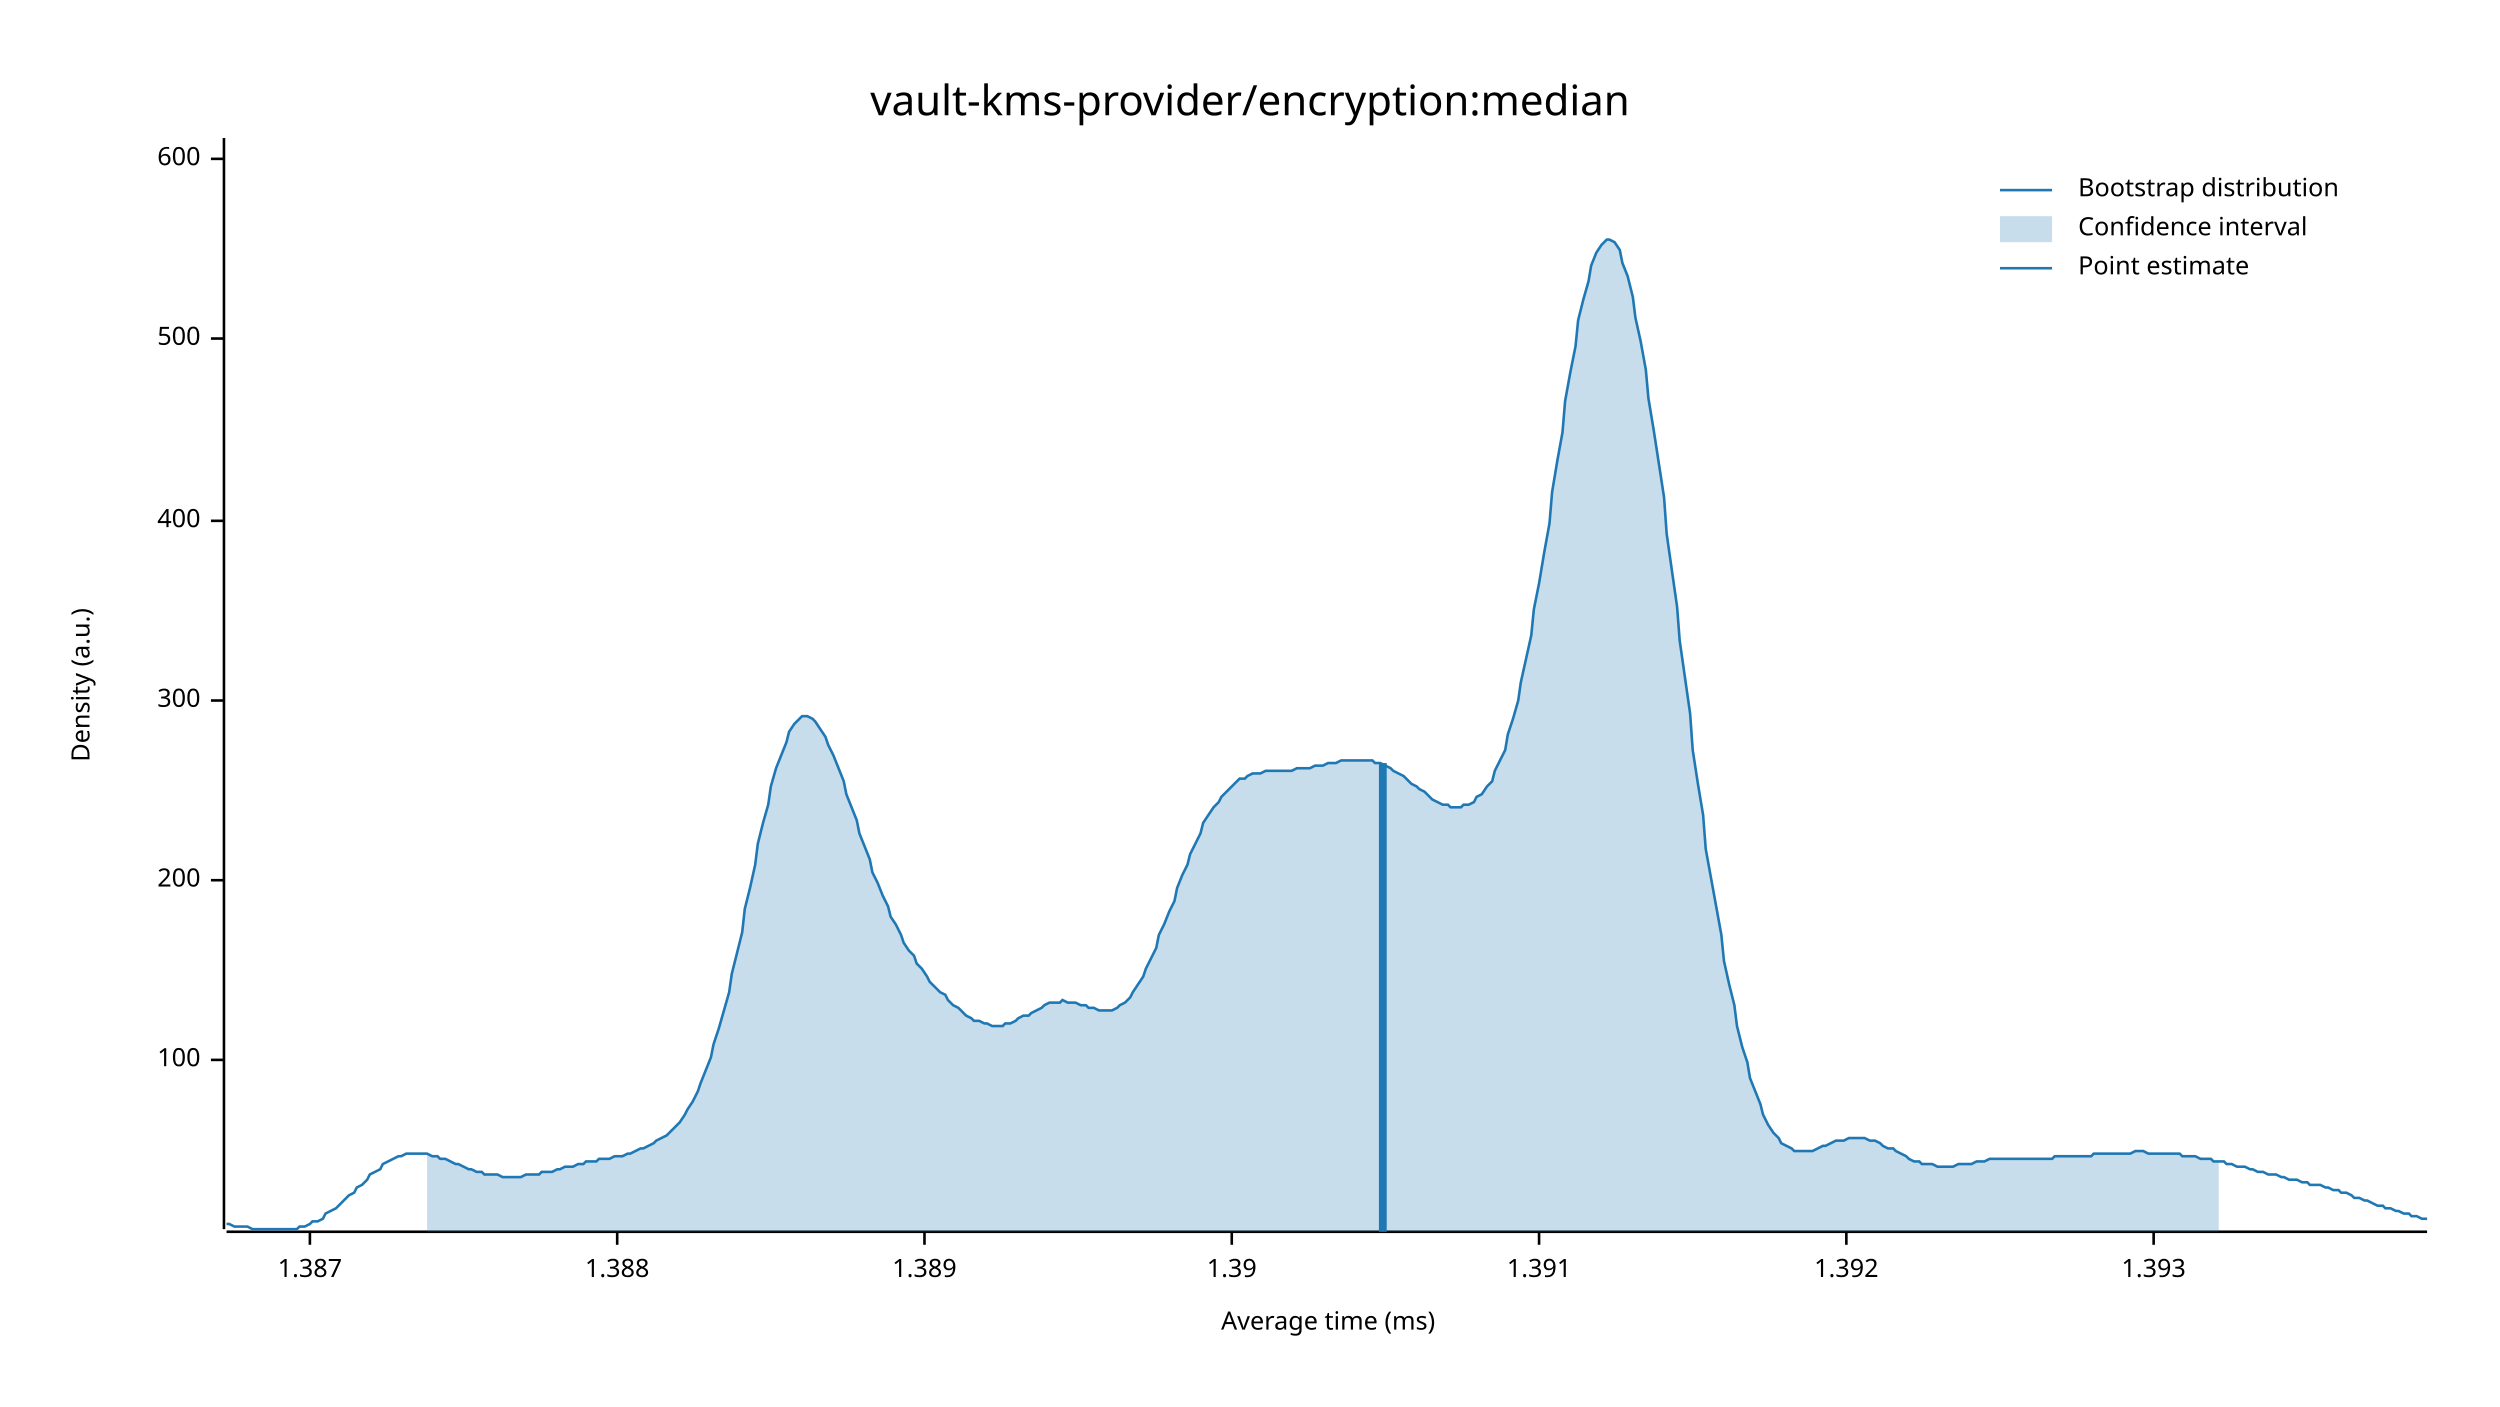
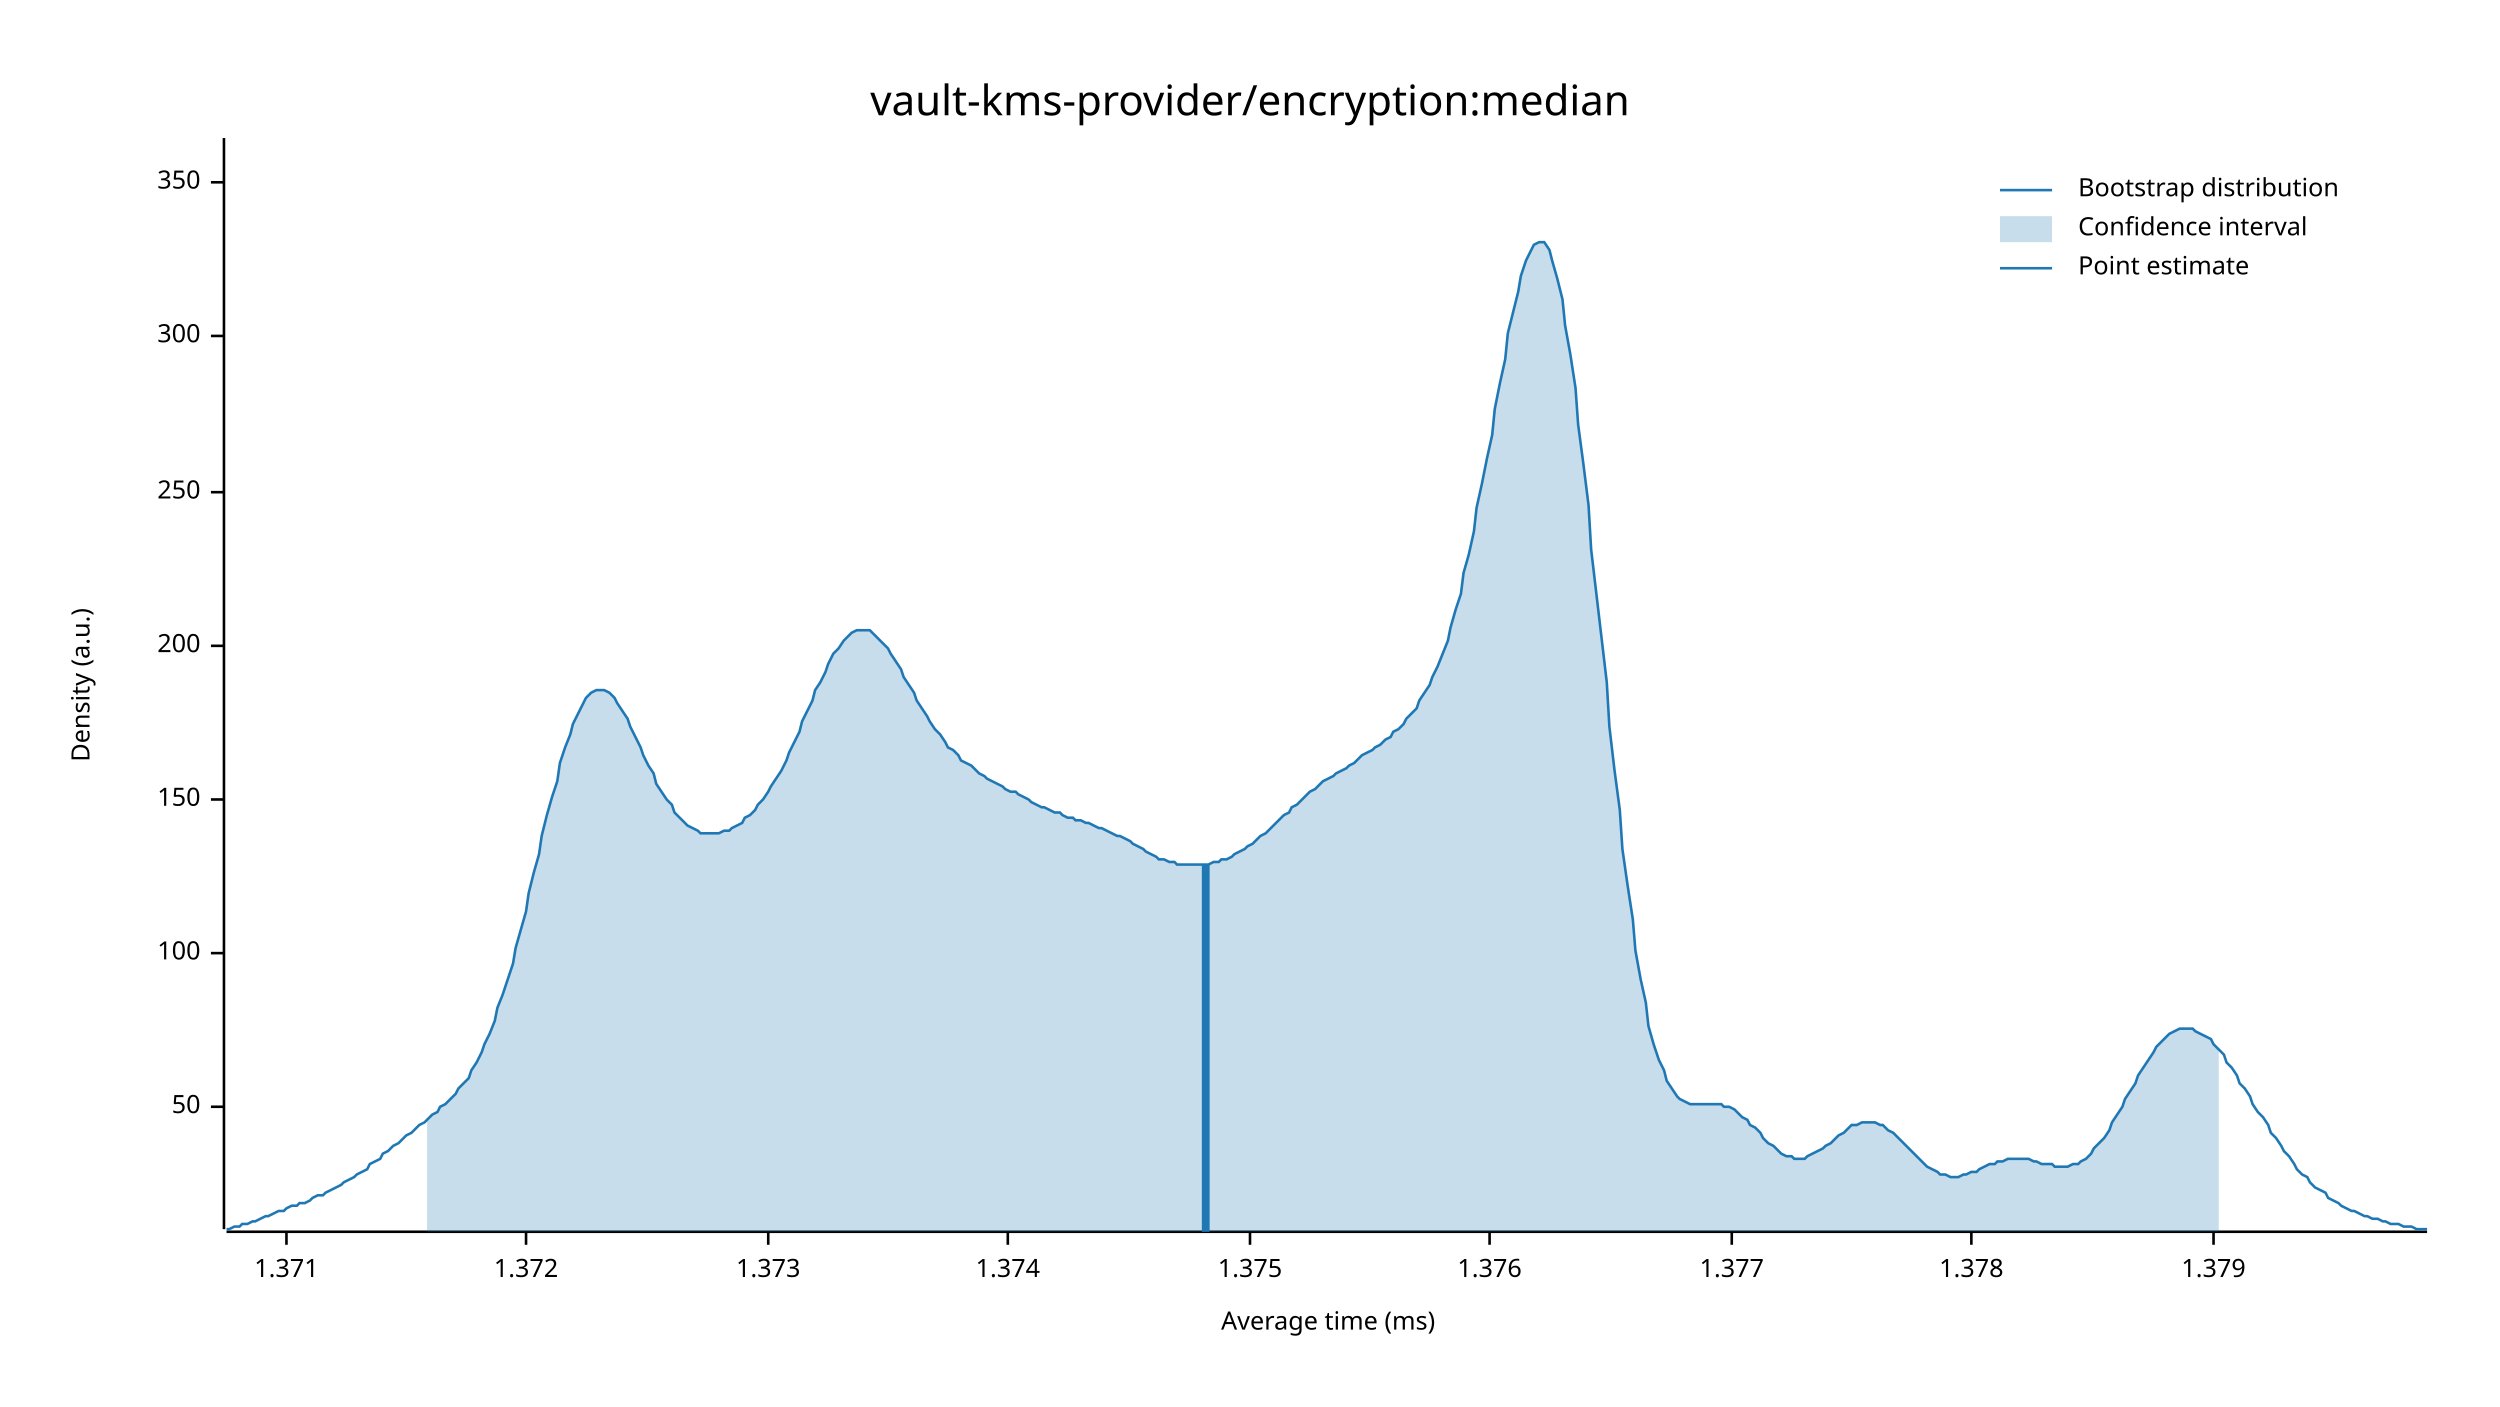
<svg xmlns="http://www.w3.org/2000/svg" width="960" height="540" viewBox="0 0 960 540">
  <text x="480" y="32" dy="0.76em" text-anchor="middle" font-family="sans-serif" font-size="16.129" opacity="1" fill="#000000">
vault-kms-provider/encryption:median
</text>
  <text x="27" y="263" dy="0.76em" text-anchor="middle" font-family="sans-serif" font-size="9.677" opacity="1" fill="#000000" transform="rotate(270, 27, 263)">
Density (a.u.)
</text>
  <text x="510" y="513" dy="-0.5ex" text-anchor="middle" font-family="sans-serif" font-size="9.677" opacity="1" fill="#000000">
Average time (ms)
</text>
  <polyline fill="none" opacity="1" stroke="#000000" stroke-width="1" points="86,53 86,472 " />
-   <text x="77" y="407" dy="0.5ex" text-anchor="end" font-family="sans-serif" font-size="9.677" opacity="1" fill="#000000">
+   <text x="77" y="425" dy="0.5ex" text-anchor="end" font-family="sans-serif" font-size="9.677" opacity="1" fill="#000000">
+ 50
+ </text>
+   <polyline fill="none" opacity="1" stroke="#000000" stroke-width="1" points="81,425 86,425 " />
+   <text x="77" y="366" dy="0.5ex" text-anchor="end" font-family="sans-serif" font-size="9.677" opacity="1" fill="#000000">
100
</text>
-   <polyline fill="none" opacity="1" stroke="#000000" stroke-width="1" points="81,407 86,407 " />
-   <text x="77" y="338" dy="0.5ex" text-anchor="end" font-family="sans-serif" font-size="9.677" opacity="1" fill="#000000">
+   <polyline fill="none" opacity="1" stroke="#000000" stroke-width="1" points="81,366 86,366 " />
+   <text x="77" y="307" dy="0.5ex" text-anchor="end" font-family="sans-serif" font-size="9.677" opacity="1" fill="#000000">
+ 150
+ </text>
+   <polyline fill="none" opacity="1" stroke="#000000" stroke-width="1" points="81,307 86,307 " />
+   <text x="77" y="248" dy="0.5ex" text-anchor="end" font-family="sans-serif" font-size="9.677" opacity="1" fill="#000000">
200
</text>
-   <polyline fill="none" opacity="1" stroke="#000000" stroke-width="1" points="81,338 86,338 " />
-   <text x="77" y="269" dy="0.5ex" text-anchor="end" font-family="sans-serif" font-size="9.677" opacity="1" fill="#000000">
+   <polyline fill="none" opacity="1" stroke="#000000" stroke-width="1" points="81,248 86,248 " />
+   <text x="77" y="189" dy="0.5ex" text-anchor="end" font-family="sans-serif" font-size="9.677" opacity="1" fill="#000000">
+ 250
+ </text>
+   <polyline fill="none" opacity="1" stroke="#000000" stroke-width="1" points="81,189 86,189 " />
+   <text x="77" y="129" dy="0.5ex" text-anchor="end" font-family="sans-serif" font-size="9.677" opacity="1" fill="#000000">
300
</text>
-   <polyline fill="none" opacity="1" stroke="#000000" stroke-width="1" points="81,269 86,269 " />
-   <text x="77" y="200" dy="0.5ex" text-anchor="end" font-family="sans-serif" font-size="9.677" opacity="1" fill="#000000">
- 400
+   <polyline fill="none" opacity="1" stroke="#000000" stroke-width="1" points="81,129 86,129 " />
+   <text x="77" y="70" dy="0.5ex" text-anchor="end" font-family="sans-serif" font-size="9.677" opacity="1" fill="#000000">
+ 350
</text>
-   <polyline fill="none" opacity="1" stroke="#000000" stroke-width="1" points="81,200 86,200 " />
-   <text x="77" y="130" dy="0.5ex" text-anchor="end" font-family="sans-serif" font-size="9.677" opacity="1" fill="#000000">
- 500
+   <polyline fill="none" opacity="1" stroke="#000000" stroke-width="1" points="81,70 86,70 " />
+   <polyline fill="none" opacity="1" stroke="#000000" stroke-width="1" points="87,473 932,473 " />
+   <text x="110" y="483" dy="0.76em" text-anchor="middle" font-family="sans-serif" font-size="9.677" opacity="1" fill="#000000">
+ 1.371
</text>
-   <polyline fill="none" opacity="1" stroke="#000000" stroke-width="1" points="81,130 86,130 " />
-   <text x="77" y="61" dy="0.5ex" text-anchor="end" font-family="sans-serif" font-size="9.677" opacity="1" fill="#000000">
- 600
+   <polyline fill="none" opacity="1" stroke="#000000" stroke-width="1" points="110,473 110,478 " />
+   <text x="202" y="483" dy="0.76em" text-anchor="middle" font-family="sans-serif" font-size="9.677" opacity="1" fill="#000000">
+ 1.372
</text>
-   <polyline fill="none" opacity="1" stroke="#000000" stroke-width="1" points="81,61 86,61 " />
-   <polyline fill="none" opacity="1" stroke="#000000" stroke-width="1" points="87,473 932,473 " />
-   <text x="119" y="483" dy="0.76em" text-anchor="middle" font-family="sans-serif" font-size="9.677" opacity="1" fill="#000000">
- 1.387
+   <polyline fill="none" opacity="1" stroke="#000000" stroke-width="1" points="202,473 202,478 " />
+   <text x="295" y="483" dy="0.76em" text-anchor="middle" font-family="sans-serif" font-size="9.677" opacity="1" fill="#000000">
+ 1.373
</text>
-   <polyline fill="none" opacity="1" stroke="#000000" stroke-width="1" points="119,473 119,478 " />
-   <text x="237" y="483" dy="0.76em" text-anchor="middle" font-family="sans-serif" font-size="9.677" opacity="1" fill="#000000">
- 1.388
+   <polyline fill="none" opacity="1" stroke="#000000" stroke-width="1" points="295,473 295,478 " />
+   <text x="387" y="483" dy="0.76em" text-anchor="middle" font-family="sans-serif" font-size="9.677" opacity="1" fill="#000000">
+ 1.374
</text>
-   <polyline fill="none" opacity="1" stroke="#000000" stroke-width="1" points="237,473 237,478 " />
-   <text x="355" y="483" dy="0.76em" text-anchor="middle" font-family="sans-serif" font-size="9.677" opacity="1" fill="#000000">
- 1.389
+   <polyline fill="none" opacity="1" stroke="#000000" stroke-width="1" points="387,473 387,478 " />
+   <text x="480" y="483" dy="0.76em" text-anchor="middle" font-family="sans-serif" font-size="9.677" opacity="1" fill="#000000">
+ 1.375
</text>
-   <polyline fill="none" opacity="1" stroke="#000000" stroke-width="1" points="355,473 355,478 " />
-   <text x="473" y="483" dy="0.76em" text-anchor="middle" font-family="sans-serif" font-size="9.677" opacity="1" fill="#000000">
- 1.39
+   <polyline fill="none" opacity="1" stroke="#000000" stroke-width="1" points="480,473 480,478 " />
+   <text x="572" y="483" dy="0.76em" text-anchor="middle" font-family="sans-serif" font-size="9.677" opacity="1" fill="#000000">
+ 1.376
</text>
-   <polyline fill="none" opacity="1" stroke="#000000" stroke-width="1" points="473,473 473,478 " />
-   <text x="591" y="483" dy="0.76em" text-anchor="middle" font-family="sans-serif" font-size="9.677" opacity="1" fill="#000000">
- 1.391
+   <polyline fill="none" opacity="1" stroke="#000000" stroke-width="1" points="572,473 572,478 " />
+   <text x="665" y="483" dy="0.76em" text-anchor="middle" font-family="sans-serif" font-size="9.677" opacity="1" fill="#000000">
+ 1.377
</text>
-   <polyline fill="none" opacity="1" stroke="#000000" stroke-width="1" points="591,473 591,478 " />
-   <text x="709" y="483" dy="0.76em" text-anchor="middle" font-family="sans-serif" font-size="9.677" opacity="1" fill="#000000">
- 1.392
+   <polyline fill="none" opacity="1" stroke="#000000" stroke-width="1" points="665,473 665,478 " />
+   <text x="757" y="483" dy="0.76em" text-anchor="middle" font-family="sans-serif" font-size="9.677" opacity="1" fill="#000000">
+ 1.378
</text>
-   <polyline fill="none" opacity="1" stroke="#000000" stroke-width="1" points="709,473 709,478 " />
-   <text x="827" y="483" dy="0.76em" text-anchor="middle" font-family="sans-serif" font-size="9.677" opacity="1" fill="#000000">
- 1.393
+   <polyline fill="none" opacity="1" stroke="#000000" stroke-width="1" points="757,473 757,478 " />
+   <text x="850" y="483" dy="0.76em" text-anchor="middle" font-family="sans-serif" font-size="9.677" opacity="1" fill="#000000">
+ 1.379
</text>
-   <polyline fill="none" opacity="1" stroke="#000000" stroke-width="1" points="827,473 827,478 " />
-   <polyline fill="none" opacity="1" stroke="#1F78B4" stroke-width="1" points="87,470 88,470 90,471 92,471 93,471 95,471 97,472 98,472 100,472 102,472 103,472 105,472 107,472 109,472 110,472 112,472 114,472 115,471 117,471 119,470 120,469 122,469 124,468 125,466 127,465 129,464 131,462 132,461 134,459 136,458 137,456 139,455 141,453 142,451 144,450 146,449 147,447 149,446 151,445 153,444 154,444 156,443 158,443 159,443 161,443 163,443 164,443 166,444 168,444 169,445 171,445 173,446 175,447 176,447 178,448 180,449 181,449 183,450 185,450 186,451 188,451 190,451 191,451 193,452 195,452 197,452 198,452 200,452 202,451 203,451 205,451 207,451 208,450 210,450 212,450 214,449 215,449 217,448 219,448 220,448 222,447 224,447 225,446 227,446 229,446 230,445 232,445 234,445 236,444 237,444 239,444 241,443 242,443 244,442 246,441 247,441 249,440 251,439 252,438 254,437 256,436 258,434 259,433 261,431 263,428 264,426 266,423 268,419 269,416 271,411 273,406 274,401 276,395 278,388 280,381 281,374 283,366 285,358 286,349 288,341 290,332 291,324 293,316 295,309 296,302 298,295 300,290 302,285 303,281 305,278 307,276 308,275 310,275 312,276 313,277 315,280 317,283 318,286 320,290 322,295 324,300 325,305 327,310 329,315 330,320 332,325 334,330 335,335 337,339 339,344 341,348 342,352 344,355 346,359 347,362 349,365 351,367 352,370 354,372 356,375 357,377 359,379 361,381 363,382 364,384 366,386 368,387 369,388 371,390 373,391 374,392 376,392 378,393 379,393 381,394 383,394 385,394 386,393 388,393 390,392 391,391 393,390 395,390 396,389 398,388 400,387 401,386 403,385 405,385 407,385 408,384 410,385 412,385 413,385 415,386 417,386 418,387 420,387 422,388 423,388 425,388 427,388 429,387 430,386 432,385 434,383 435,381 437,378 439,375 440,372 442,368 444,364 445,359 447,355 449,350 451,346 452,341 454,336 456,332 457,328 459,324 461,320 462,316 464,313 466,310 468,308 469,306 471,304 473,302 474,301 476,299 478,299 479,298 481,297 483,297 484,297 486,296 488,296 490,296 491,296 493,296 495,296 496,296 498,295 500,295 501,295 503,295 505,294 506,294 508,294 510,293 512,293 513,293 515,292 517,292 518,292 520,292 522,292 523,292 525,292 527,292 528,293 530,293 532,294 534,295 535,296 537,297 539,298 540,299 542,301 544,302 545,303 547,304 549,306 550,307 552,308 554,309 556,309 557,310 559,310 561,310 562,309 564,309 566,308 567,306 569,305 571,302 573,300 574,296 576,292 578,288 579,282 581,276 583,269 584,262 586,253 588,244 589,234 591,224 593,212 595,201 596,189 598,177 600,166 601,154 603,143 605,133 606,123 608,115 610,108 611,102 613,97 615,94 617,92 618,92 620,93 622,96 623,101 625,106 627,114 628,122 630,131 632,142 633,153 635,165 637,178 639,191 640,205 642,219 644,233 645,246 647,260 649,274 650,288 652,301 654,313 655,326 657,337 659,348 661,359 662,369 664,378 666,386 667,394 669,402 671,408 672,414 674,419 676,424 677,428 679,432 681,435 683,437 684,439 686,440 688,441 689,442 691,442 693,442 694,442 696,442 698,441 700,440 701,440 703,439 705,438 706,438 708,438 710,437 711,437 713,437 715,437 716,437 718,438 720,438 722,439 723,440 725,441 727,441 728,442 730,443 732,444 733,445 735,446 737,446 738,447 740,447 742,447 744,448 745,448 747,448 749,448 750,448 752,447 754,447 755,447 757,447 759,446 760,446 762,446 764,445 766,445 767,445 769,445 771,445 772,445 774,445 776,445 777,445 779,445 781,445 782,445 784,445 786,445 788,445 789,444 791,444 793,444 794,444 796,444 798,444 799,444 801,444 803,444 804,443 806,443 808,443 810,443 811,443 813,443 815,443 816,443 818,443 820,442 821,442 823,442 825,443 827,443 828,443 830,443 832,443 833,443 835,443 837,443 838,444 840,444 842,444 843,444 845,445 847,445 849,445 850,446 852,446 854,446 855,447 857,447 859,448 860,448 862,448 864,449 865,449 867,450 869,450 871,451 872,451 874,451 876,452 877,452 879,453 881,453 882,453 884,454 886,454 887,455 889,455 891,455 893,456 894,456 896,457 898,457 899,458 901,458 903,459 904,460 906,460 908,461 909,461 911,462 913,463 915,463 916,464 918,464 920,465 921,465 923,466 925,466 926,467 928,467 930,468 932,468 " />
-   <polygon opacity="0.25" fill="#1F78B4" points="164,443 166,444 168,444 169,445 171,445 173,446 175,447 176,447 178,448 180,449 181,449 183,450 185,450 186,451 188,451 190,451 191,451 193,452 195,452 197,452 198,452 200,452 202,451 203,451 205,451 207,451 208,450 210,450 212,450 214,449 215,449 217,448 219,448 220,448 222,447 224,447 225,446 227,446 229,446 230,445 232,445 234,445 236,444 237,444 239,444 241,443 242,443 244,442 246,441 247,441 249,440 251,439 252,438 254,437 256,436 258,434 259,433 261,431 263,428 264,426 266,423 268,419 269,416 271,411 273,406 274,401 276,395 278,388 280,381 281,374 283,366 285,358 286,349 288,341 290,332 291,324 293,316 295,309 296,302 298,295 300,290 302,285 303,281 305,278 307,276 308,275 310,275 312,276 313,277 315,280 317,283 318,286 320,290 322,295 324,300 325,305 327,310 329,315 330,320 332,325 334,330 335,335 337,339 339,344 341,348 342,352 344,355 346,359 347,362 349,365 351,367 352,370 354,372 356,375 357,377 359,379 361,381 363,382 364,384 366,386 368,387 369,388 371,390 373,391 374,392 376,392 378,393 379,393 381,394 383,394 385,394 386,393 388,393 390,392 391,391 393,390 395,390 396,389 398,388 400,387 401,386 403,385 405,385 407,385 408,384 410,385 412,385 413,385 415,386 417,386 418,387 420,387 422,388 423,388 425,388 427,388 429,387 430,386 432,385 434,383 435,381 437,378 439,375 440,372 442,368 444,364 445,359 447,355 449,350 451,346 452,341 454,336 456,332 457,328 459,324 461,320 462,316 464,313 466,310 468,308 469,306 471,304 473,302 474,301 476,299 478,299 479,298 481,297 483,297 484,297 486,296 488,296 490,296 491,296 493,296 495,296 496,296 498,295 500,295 501,295 503,295 505,294 506,294 508,294 510,293 512,293 513,293 515,292 517,292 518,292 520,292 522,292 523,292 525,292 527,292 528,293 530,293 532,294 534,295 535,296 537,297 539,298 540,299 542,301 544,302 545,303 547,304 549,306 550,307 552,308 554,309 556,309 557,310 559,310 561,310 562,309 564,309 566,308 567,306 569,305 571,302 573,300 574,296 576,292 578,288 579,282 581,276 583,269 584,262 586,253 588,244 589,234 591,224 593,212 595,201 596,189 598,177 600,166 601,154 603,143 605,133 606,123 608,115 610,108 611,102 613,97 615,94 617,92 618,92 620,93 622,96 623,101 625,106 627,114 628,122 630,131 632,142 633,153 635,165 637,178 639,191 640,205 642,219 644,233 645,246 647,260 649,274 650,288 652,301 654,313 655,326 657,337 659,348 661,359 662,369 664,378 666,386 667,394 669,402 671,408 672,414 674,419 676,424 677,428 679,432 681,435 683,437 684,439 686,440 688,441 689,442 691,442 693,442 694,442 696,442 698,441 700,440 701,440 703,439 705,438 706,438 708,438 710,437 711,437 713,437 715,437 716,437 718,438 720,438 722,439 723,440 725,441 727,441 728,442 730,443 732,444 733,445 735,446 737,446 738,447 740,447 742,447 744,448 745,448 747,448 749,448 750,448 752,447 754,447 755,447 757,447 759,446 760,446 762,446 764,445 766,445 767,445 769,445 771,445 772,445 774,445 776,445 777,445 779,445 781,445 782,445 784,445 786,445 788,445 789,444 791,444 793,444 794,444 796,444 798,444 799,444 801,444 803,444 804,443 806,443 808,443 810,443 811,443 813,443 815,443 816,443 818,443 820,442 821,442 823,442 825,443 827,443 828,443 830,443 832,443 833,443 835,443 837,443 838,444 840,444 842,444 843,444 845,445 847,445 849,445 850,446 852,446 852,473 164,473 " />
-   <polyline fill="none" opacity="1" stroke="#1F78B4" stroke-width="3" points="531,473 531,293 " />
+   <polyline fill="none" opacity="1" stroke="#000000" stroke-width="1" points="850,473 850,478 " />
+   <polyline fill="none" opacity="1" stroke="#1F78B4" stroke-width="1" points="87,472 88,472 90,471 92,471 93,470 95,470 97,469 98,469 100,468 102,467 103,467 105,466 107,465 109,465 110,464 112,463 114,463 115,462 117,462 119,461 120,460 122,459 124,459 125,458 127,457 129,456 131,455 132,454 134,453 136,452 137,451 139,450 141,449 142,447 144,446 146,445 147,443 149,442 151,440 153,439 154,438 156,436 158,435 159,434 161,432 163,431 164,430 166,428 168,427 169,425 171,424 173,422 175,420 176,418 178,416 180,414 181,411 183,408 185,404 186,401 188,397 190,392 191,387 193,382 195,376 197,370 198,364 200,357 202,350 203,343 205,335 207,328 208,321 210,313 212,306 214,300 215,293 217,287 219,282 220,278 222,274 224,270 225,268 227,266 229,265 230,265 232,265 234,266 236,268 237,270 239,273 241,276 242,279 244,283 246,287 247,290 249,294 251,297 252,301 254,304 256,307 258,309 259,312 261,314 263,316 264,317 266,318 268,319 269,320 271,320 273,320 274,320 276,320 278,319 280,319 281,318 283,317 285,316 286,314 288,313 290,311 291,309 293,307 295,304 296,302 298,299 300,296 302,292 303,289 305,285 307,281 308,277 310,273 312,269 313,265 315,262 317,258 318,255 320,251 322,249 324,246 325,245 327,243 329,242 330,242 332,242 334,242 335,243 337,245 339,247 341,249 342,251 344,254 346,257 347,260 349,263 351,266 352,269 354,272 356,275 357,277 359,280 361,282 363,285 364,287 366,288 368,290 369,292 371,293 373,294 374,295 376,297 378,298 379,299 381,300 383,301 385,302 386,303 388,304 390,304 391,305 393,306 395,307 396,308 398,309 400,310 401,310 403,311 405,312 407,312 408,313 410,314 412,314 413,315 415,315 417,316 418,316 420,317 422,318 423,318 425,319 427,320 429,321 430,321 432,322 434,323 435,324 437,325 439,326 440,327 442,328 444,329 445,330 447,330 449,331 451,331 452,332 454,332 456,332 457,332 459,332 461,332 462,332 464,332 466,331 468,331 469,330 471,330 473,329 474,328 476,327 478,326 479,325 481,324 483,322 484,321 486,320 488,318 490,316 491,315 493,313 495,312 496,310 498,309 500,307 501,306 503,304 505,303 506,302 508,300 510,299 512,298 513,297 515,296 517,295 518,294 520,293 522,291 523,290 525,289 527,288 528,287 530,286 532,284 534,283 535,281 537,280 539,278 540,276 542,274 544,272 545,269 547,266 549,263 550,260 552,256 554,251 556,246 557,241 559,234 561,228 562,220 564,213 566,204 567,195 569,186 571,176 573,167 574,157 576,147 578,138 579,128 581,120 583,112 584,106 586,100 588,96 589,94 591,93 593,93 595,96 596,100 598,107 600,115 601,125 603,136 605,149 606,163 608,178 610,194 611,211 613,228 615,245 617,262 618,279 620,296 622,311 623,326 625,340 627,353 628,365 630,376 632,385 633,394 635,401 637,407 639,411 640,415 642,418 644,421 645,422 647,423 649,424 650,424 652,424 654,424 655,424 657,424 659,424 661,424 662,425 664,425 666,426 667,427 669,429 671,430 672,432 674,433 676,435 677,437 679,439 681,440 683,442 684,443 686,444 688,444 689,445 691,445 693,445 694,444 696,443 698,442 700,441 701,440 703,439 705,437 706,436 708,435 710,433 711,432 713,432 715,431 716,431 718,431 720,431 722,432 723,432 725,434 727,435 728,436 730,438 732,440 733,441 735,443 737,445 738,446 740,448 742,449 744,450 745,451 747,451 749,452 750,452 752,452 754,451 755,451 757,450 759,450 760,449 762,448 764,447 766,447 767,446 769,446 771,445 772,445 774,445 776,445 777,445 779,445 781,446 782,446 784,447 786,447 788,447 789,448 791,448 793,448 794,448 796,447 798,447 799,446 801,445 803,443 804,441 806,439 808,437 810,434 811,431 813,428 815,425 816,422 818,419 820,416 821,413 823,410 825,407 827,404 828,402 830,400 832,398 833,397 835,396 837,395 838,395 840,395 842,395 843,396 845,397 847,398 849,399 850,401 852,403 854,405 855,408 857,410 859,413 860,416 862,418 864,421 865,424 867,427 869,429 871,432 872,435 874,437 876,440 877,442 879,444 881,447 882,449 884,451 886,452 887,454 889,456 891,457 893,458 894,460 896,461 898,462 899,463 901,464 903,465 904,465 906,466 908,467 909,467 911,468 913,468 915,469 916,469 918,470 920,470 921,470 923,471 925,471 926,471 928,472 930,472 932,472 " />
+   <polygon opacity="0.25" fill="#1F78B4" points="164,430 166,428 168,427 169,425 171,424 173,422 175,420 176,418 178,416 180,414 181,411 183,408 185,404 186,401 188,397 190,392 191,387 193,382 195,376 197,370 198,364 200,357 202,350 203,343 205,335 207,328 208,321 210,313 212,306 214,300 215,293 217,287 219,282 220,278 222,274 224,270 225,268 227,266 229,265 230,265 232,265 234,266 236,268 237,270 239,273 241,276 242,279 244,283 246,287 247,290 249,294 251,297 252,301 254,304 256,307 258,309 259,312 261,314 263,316 264,317 266,318 268,319 269,320 271,320 273,320 274,320 276,320 278,319 280,319 281,318 283,317 285,316 286,314 288,313 290,311 291,309 293,307 295,304 296,302 298,299 300,296 302,292 303,289 305,285 307,281 308,277 310,273 312,269 313,265 315,262 317,258 318,255 320,251 322,249 324,246 325,245 327,243 329,242 330,242 332,242 334,242 335,243 337,245 339,247 341,249 342,251 344,254 346,257 347,260 349,263 351,266 352,269 354,272 356,275 357,277 359,280 361,282 363,285 364,287 366,288 368,290 369,292 371,293 373,294 374,295 376,297 378,298 379,299 381,300 383,301 385,302 386,303 388,304 390,304 391,305 393,306 395,307 396,308 398,309 400,310 401,310 403,311 405,312 407,312 408,313 410,314 412,314 413,315 415,315 417,316 418,316 420,317 422,318 423,318 425,319 427,320 429,321 430,321 432,322 434,323 435,324 437,325 439,326 440,327 442,328 444,329 445,330 447,330 449,331 451,331 452,332 454,332 456,332 457,332 459,332 461,332 462,332 464,332 466,331 468,331 469,330 471,330 473,329 474,328 476,327 478,326 479,325 481,324 483,322 484,321 486,320 488,318 490,316 491,315 493,313 495,312 496,310 498,309 500,307 501,306 503,304 505,303 506,302 508,300 510,299 512,298 513,297 515,296 517,295 518,294 520,293 522,291 523,290 525,289 527,288 528,287 530,286 532,284 534,283 535,281 537,280 539,278 540,276 542,274 544,272 545,269 547,266 549,263 550,260 552,256 554,251 556,246 557,241 559,234 561,228 562,220 564,213 566,204 567,195 569,186 571,176 573,167 574,157 576,147 578,138 579,128 581,120 583,112 584,106 586,100 588,96 589,94 591,93 593,93 595,96 596,100 598,107 600,115 601,125 603,136 605,149 606,163 608,178 610,194 611,211 613,228 615,245 617,262 618,279 620,296 622,311 623,326 625,340 627,353 628,365 630,376 632,385 633,394 635,401 637,407 639,411 640,415 642,418 644,421 645,422 647,423 649,424 650,424 652,424 654,424 655,424 657,424 659,424 661,424 662,425 664,425 666,426 667,427 669,429 671,430 672,432 674,433 676,435 677,437 679,439 681,440 683,442 684,443 686,444 688,444 689,445 691,445 693,445 694,444 696,443 698,442 700,441 701,440 703,439 705,437 706,436 708,435 710,433 711,432 713,432 715,431 716,431 718,431 720,431 722,432 723,432 725,434 727,435 728,436 730,438 732,440 733,441 735,443 737,445 738,446 740,448 742,449 744,450 745,451 747,451 749,452 750,452 752,452 754,451 755,451 757,450 759,450 760,449 762,448 764,447 766,447 767,446 769,446 771,445 772,445 774,445 776,445 777,445 779,445 781,446 782,446 784,447 786,447 788,447 789,448 791,448 793,448 794,448 796,447 798,447 799,446 801,445 803,443 804,441 806,439 808,437 810,434 811,431 813,428 815,425 816,422 818,419 820,416 821,413 823,410 825,407 827,404 828,402 830,400 832,398 833,397 835,396 837,395 838,395 840,395 842,395 843,396 845,397 847,398 849,399 850,401 852,403 852,473 164,473 " />
+   <polyline fill="none" opacity="1" stroke="#1F78B4" stroke-width="3" points="463,473 463,332 " />
  <text x="798" y="68" dy="0.76em" text-anchor="start" font-family="sans-serif" font-size="9.677" opacity="1" fill="#000000">
Bootstrap distribution
</text>
  <text x="798" y="83" dy="0.76em" text-anchor="start" font-family="sans-serif" font-size="9.677" opacity="1" fill="#000000">
Confidence interval
</text>
  <text x="798" y="98" dy="0.76em" text-anchor="start" font-family="sans-serif" font-size="9.677" opacity="1" fill="#000000">
Point estimate
</text>
  <polyline fill="none" opacity="1" stroke="#1F78B4" stroke-width="1" points="768,73 788,73 " />
  <rect x="768" y="83" width="20" height="10" opacity="0.25" fill="#1F78B4" stroke="none" />
  <polyline fill="none" opacity="1" stroke="#1F78B4" stroke-width="1" points="768,103 788,103 " />
</svg>
